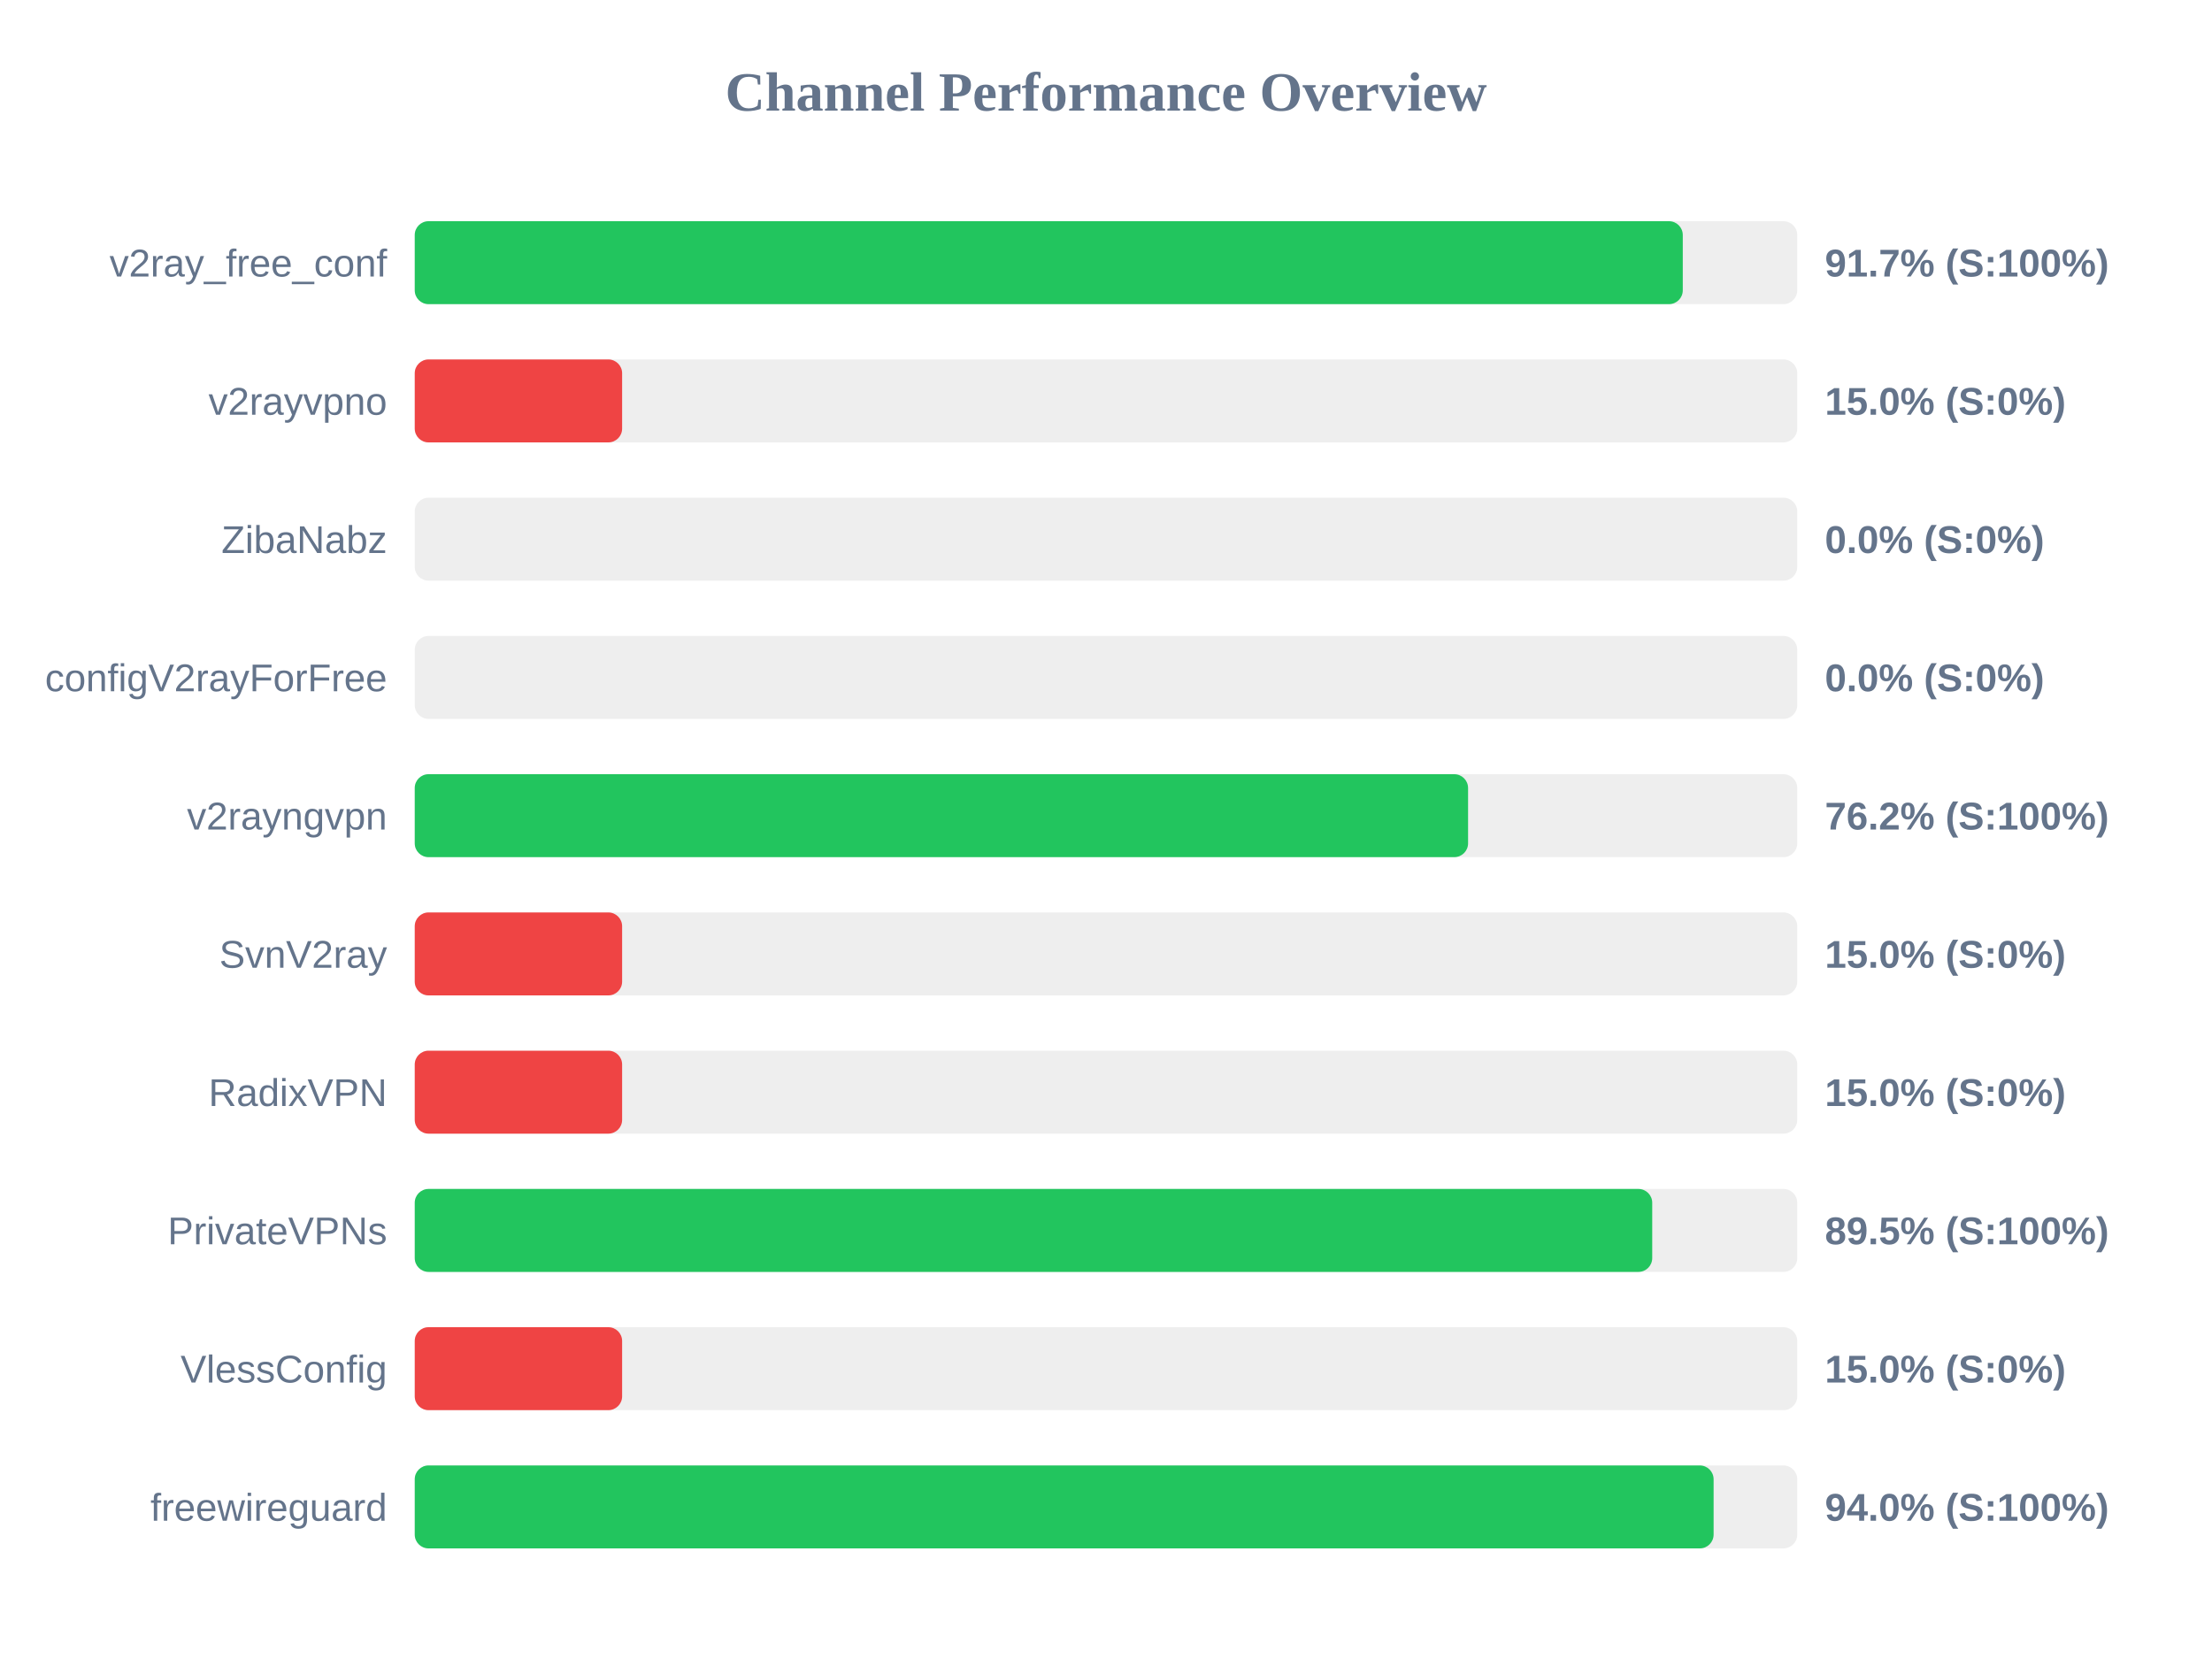
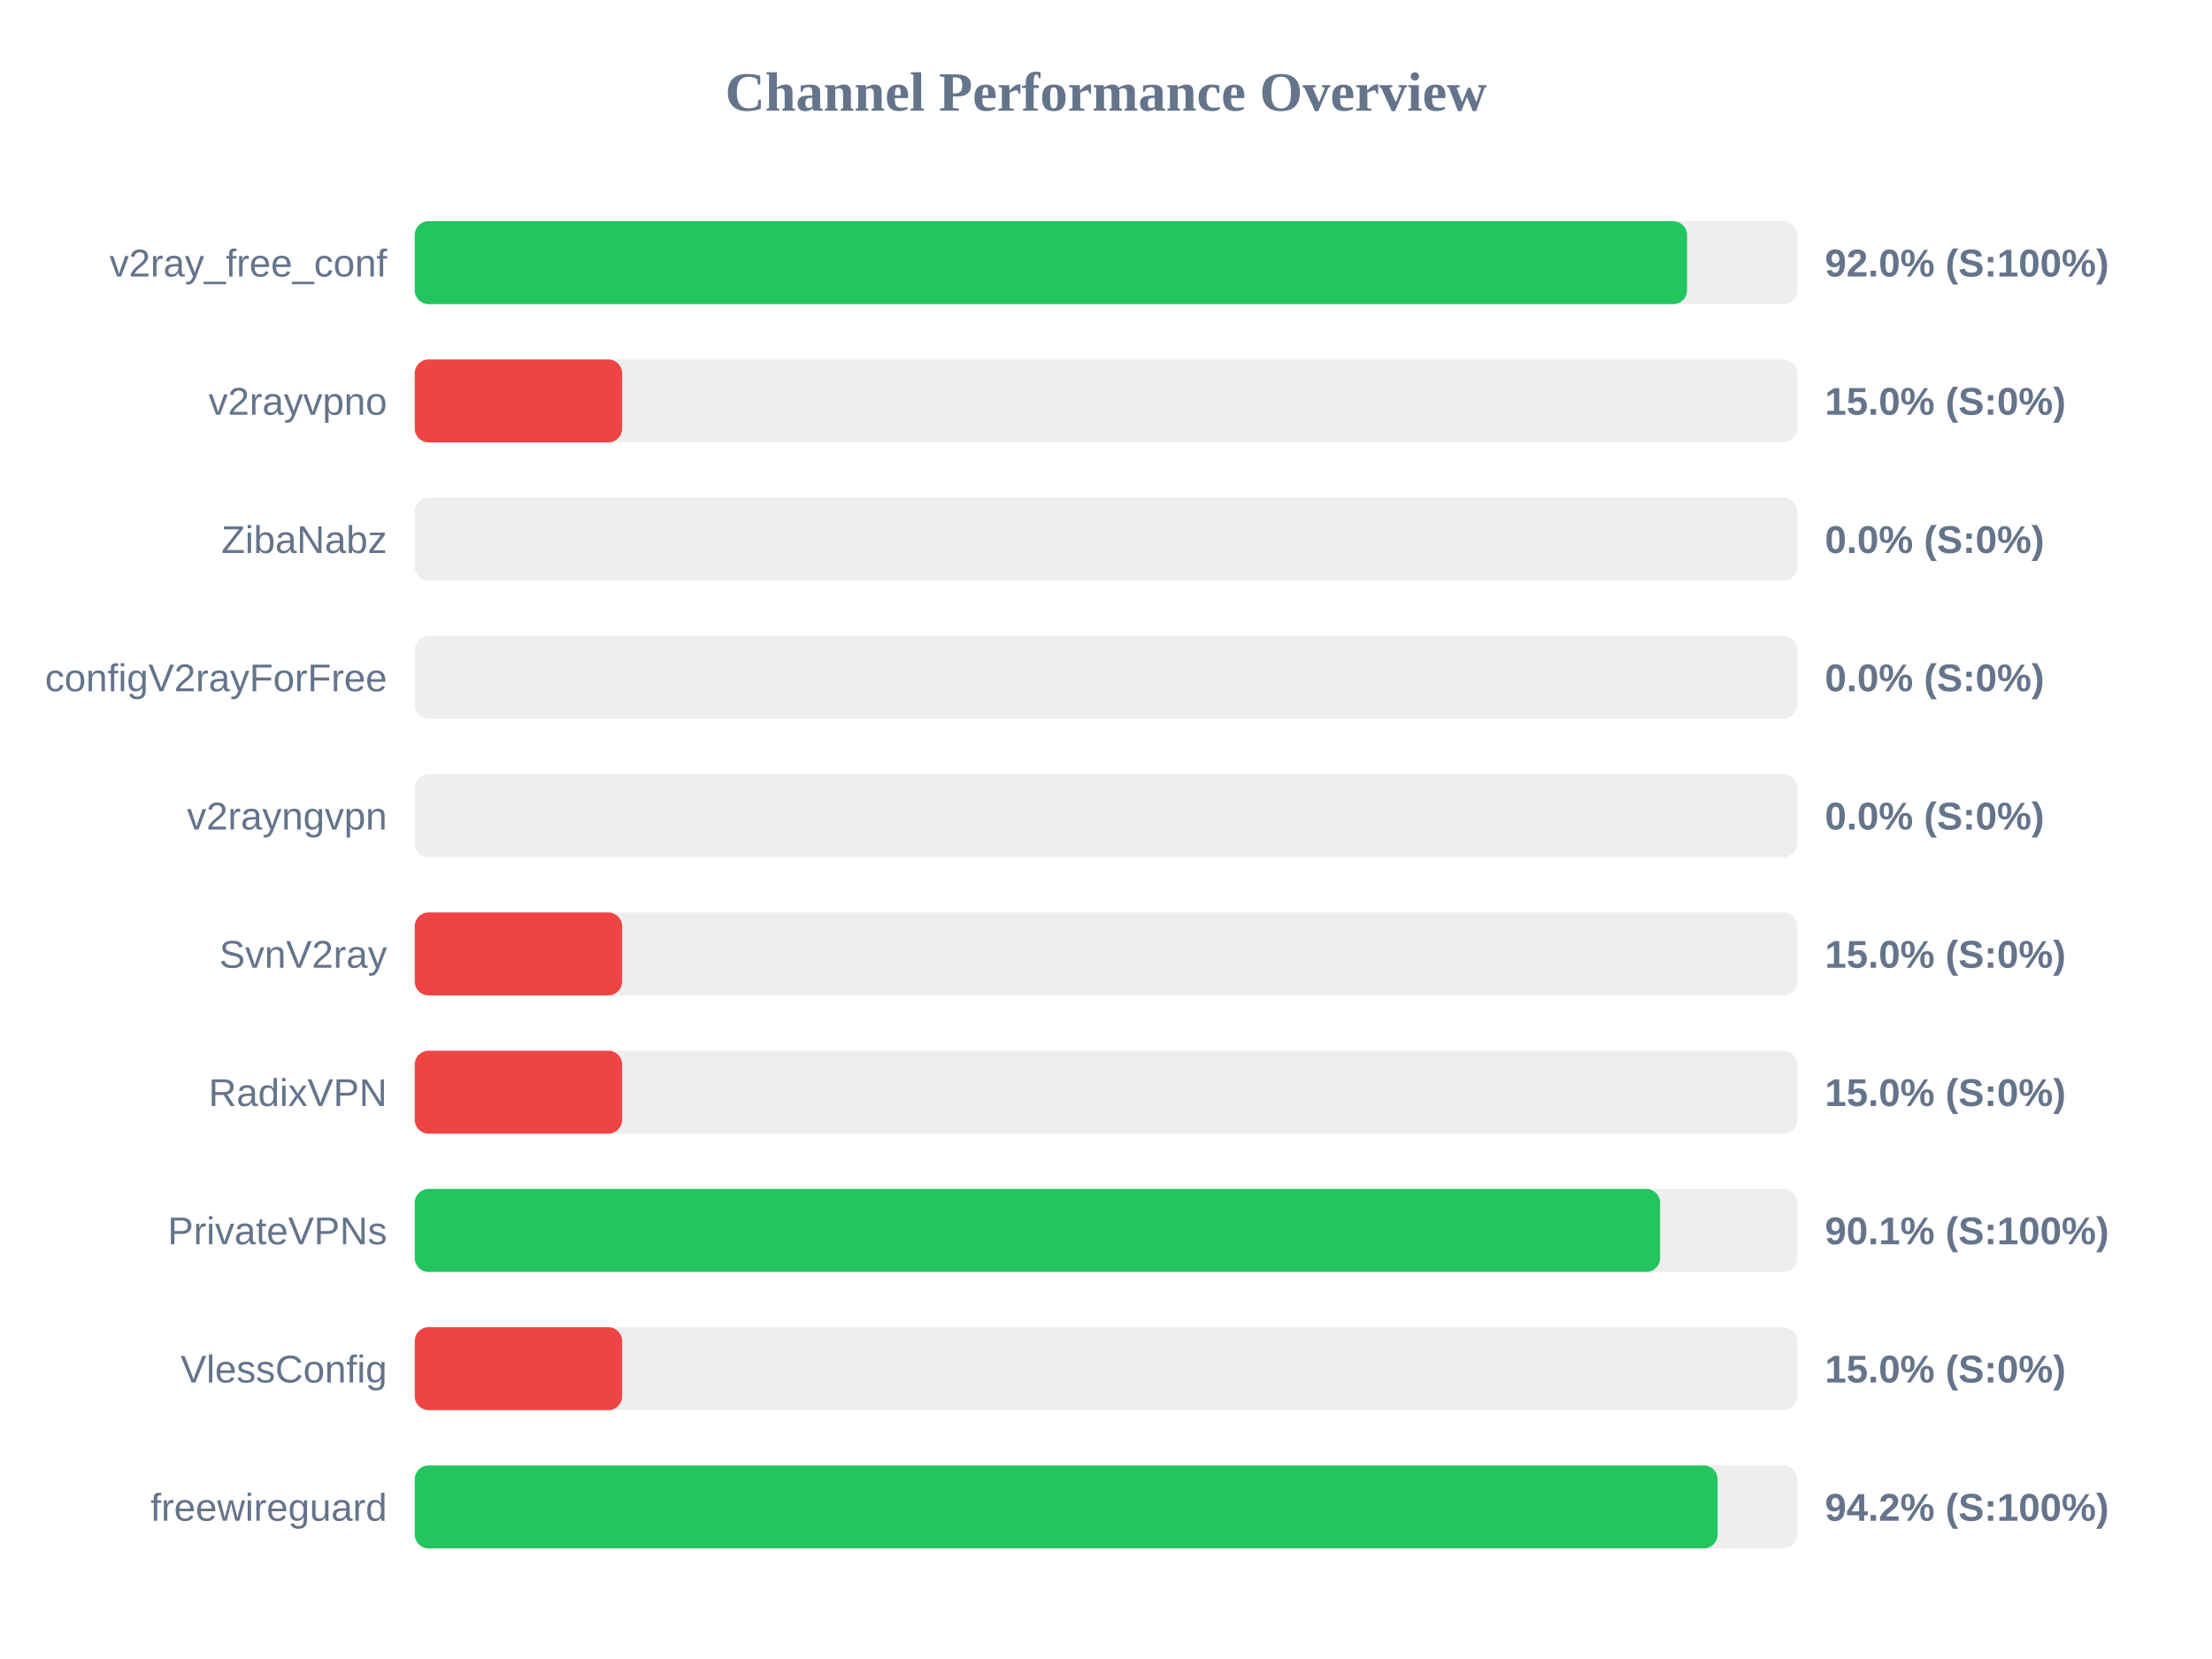
<svg xmlns="http://www.w3.org/2000/svg" width="800" height="600" version="1.1">
  <style>
        .row { font: 14px Arial; fill: #64748b; }
        .score { font: bold 14px Arial; fill: #64748b; }
    </style>
  <text x="400" y="40" text-anchor="middle" font-size="20px" font-weight="bold" fill="#64748b">Channel Performance Overview</text>
  <rect x="150" y="80" width="500" height="30" fill="#eee" rx="5" />
-   <rect x="150" y="80" width="458.6" height="30" fill="#22c55e" rx="5" />
+   <rect x="150" y="80" width="460.15" height="30" fill="#22c55e" rx="5" />
  <text x="140" y="100" text-anchor="end" class="row">v2ray_free_conf</text>
-   <text x="660" y="100" text-anchor="start" class="score">91.7% (S:100%)</text>
+   <text x="660" y="100" text-anchor="start" class="score">92.0% (S:100%)</text>
  <rect x="150" y="130" width="500" height="30" fill="#eee" rx="5" />
  <rect x="150" y="130" width="75.0" height="30" fill="#ef4444" rx="5" />
  <text x="140" y="150" text-anchor="end" class="row">v2rayvpno</text>
  <text x="660" y="150" text-anchor="start" class="score">15.0% (S:0%)</text>
  <rect x="150" y="180" width="500" height="30" fill="#eee" rx="5" />
  <rect x="150" y="180" width="0.0" height="30" fill="#ef4444" rx="5" />
  <text x="140" y="200" text-anchor="end" class="row">ZibaNabz</text>
  <text x="660" y="200" text-anchor="start" class="score">0.0% (S:0%)</text>
  <rect x="150" y="230" width="500" height="30" fill="#eee" rx="5" />
  <rect x="150" y="230" width="0.0" height="30" fill="#ef4444" rx="5" />
  <text x="140" y="250" text-anchor="end" class="row">configV2rayForFree</text>
  <text x="660" y="250" text-anchor="start" class="score">0.0% (S:0%)</text>
  <rect x="150" y="280" width="500" height="30" fill="#eee" rx="5" />
-   <rect x="150" y="280" width="380.95" height="30" fill="#22c55e" rx="5" />
+   <rect x="150" y="280" width="0.0" height="30" fill="#ef4444" rx="5" />
  <text x="140" y="300" text-anchor="end" class="row">v2rayngvpn</text>
-   <text x="660" y="300" text-anchor="start" class="score">76.2% (S:100%)</text>
+   <text x="660" y="300" text-anchor="start" class="score">0.0% (S:0%)</text>
  <rect x="150" y="330" width="500" height="30" fill="#eee" rx="5" />
  <rect x="150" y="330" width="75.0" height="30" fill="#ef4444" rx="5" />
  <text x="140" y="350" text-anchor="end" class="row">SvnV2ray</text>
  <text x="660" y="350" text-anchor="start" class="score">15.0% (S:0%)</text>
  <rect x="150" y="380" width="500" height="30" fill="#eee" rx="5" />
  <rect x="150" y="380" width="75.0" height="30" fill="#ef4444" rx="5" />
  <text x="140" y="400" text-anchor="end" class="row">RadixVPN</text>
  <text x="660" y="400" text-anchor="start" class="score">15.0% (S:0%)</text>
  <rect x="150" y="430" width="500" height="30" fill="#eee" rx="5" />
-   <rect x="150" y="430" width="447.55" height="30" fill="#22c55e" rx="5" />
+   <rect x="150" y="430" width="450.4" height="30" fill="#22c55e" rx="5" />
  <text x="140" y="450" text-anchor="end" class="row">PrivateVPNs</text>
-   <text x="660" y="450" text-anchor="start" class="score">89.5% (S:100%)</text>
+   <text x="660" y="450" text-anchor="start" class="score">90.1% (S:100%)</text>
  <rect x="150" y="480" width="500" height="30" fill="#eee" rx="5" />
  <rect x="150" y="480" width="75.0" height="30" fill="#ef4444" rx="5" />
  <text x="140" y="500" text-anchor="end" class="row">VlessConfig</text>
  <text x="660" y="500" text-anchor="start" class="score">15.0% (S:0%)</text>
  <rect x="150" y="530" width="500" height="30" fill="#eee" rx="5" />
-   <rect x="150" y="530" width="469.75" height="30" fill="#22c55e" rx="5" />
+   <rect x="150" y="530" width="471.2" height="30" fill="#22c55e" rx="5" />
  <text x="140" y="550" text-anchor="end" class="row">freewireguard</text>
-   <text x="660" y="550" text-anchor="start" class="score">94.0% (S:100%)</text>
+   <text x="660" y="550" text-anchor="start" class="score">94.2% (S:100%)</text>
</svg>
